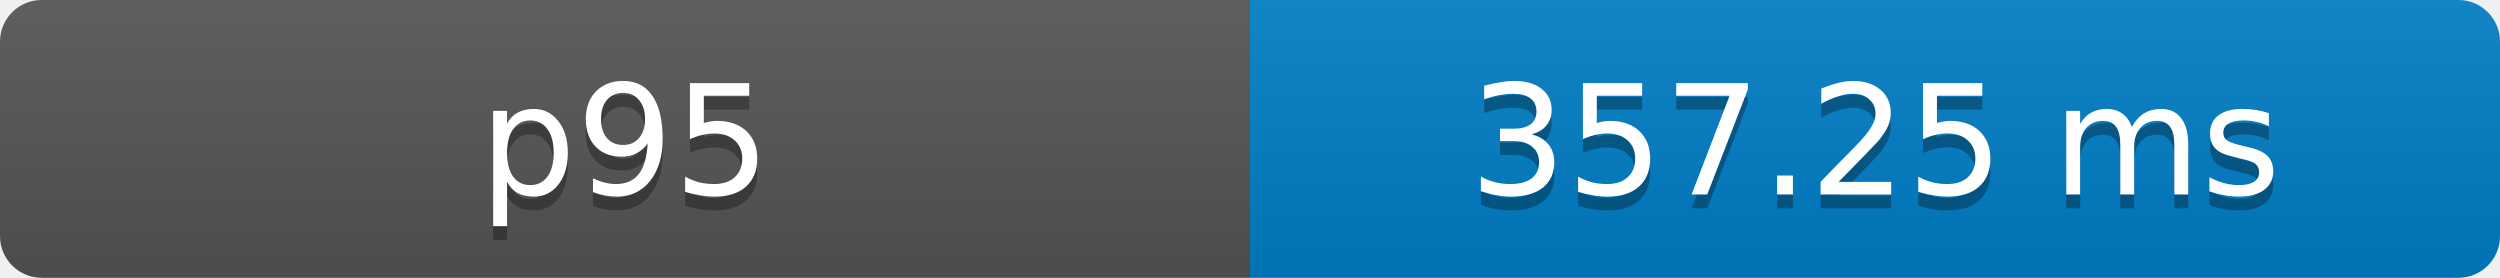
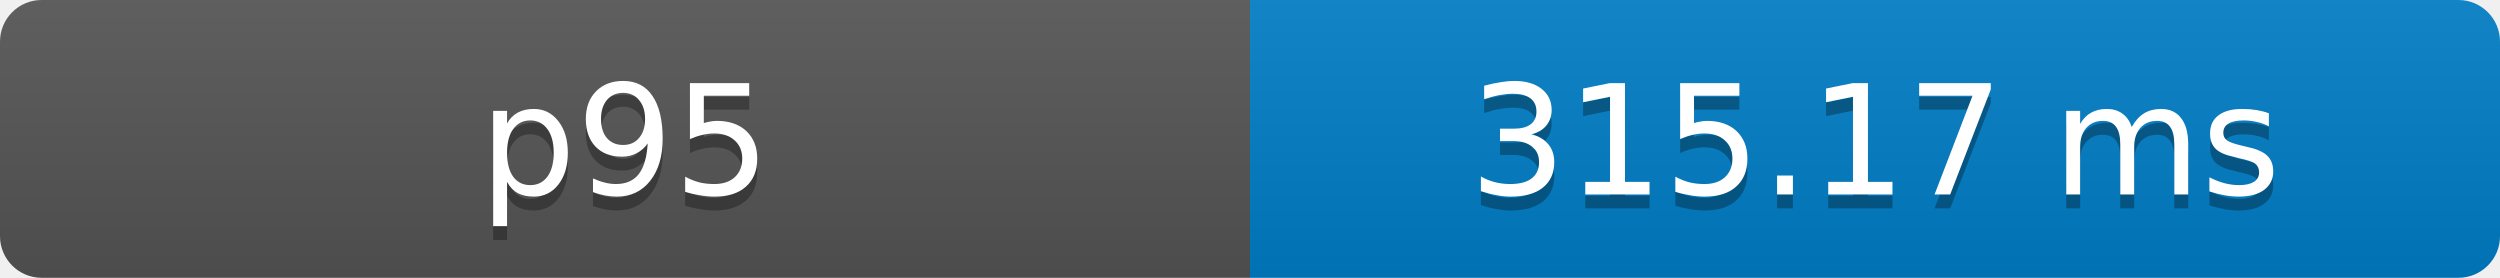
- <svg xmlns="http://www.w3.org/2000/svg" width="180" height="20" role="img" aria-label="p95: 357.25 ms">
+ <svg xmlns="http://www.w3.org/2000/svg" width="180" height="20" role="img" aria-label="p95: 315.17 ms">
  <defs>
    <clipPath id="round">
      <rect width="180" height="20" rx="3" fill="#fff" />
    </clipPath>
    <linearGradient id="shade" x2="0" y2="100%">
      <stop offset="0" stop-color="#bbb" stop-opacity=".1" />
      <stop offset="1" stop-opacity=".1" />
    </linearGradient>
  </defs>
  <g clip-path="url(#round)">
    <rect width="90" height="20" fill="#555" />
    <rect x="90" width="90" height="20" fill="#007ec6" />
    <rect width="180" height="20" fill="url(#shade)" />
  </g>
  <g fill="#fff" text-anchor="middle" font-family="Verdana,Geneva,DejaVu Sans,sans-serif" font-size="11">
    <text x="45" y="15" fill="#010101" fill-opacity=".3">p95</text>
    <text x="45" y="14">p95</text>
-     <text x="135" y="15" fill="#010101" fill-opacity=".3">357.25 ms</text>
-     <text x="135" y="14">357.25 ms</text>
+     <text x="135" y="15" fill="#010101" fill-opacity=".3">315.17 ms</text>
+     <text x="135" y="14">315.17 ms</text>
  </g>
</svg>
